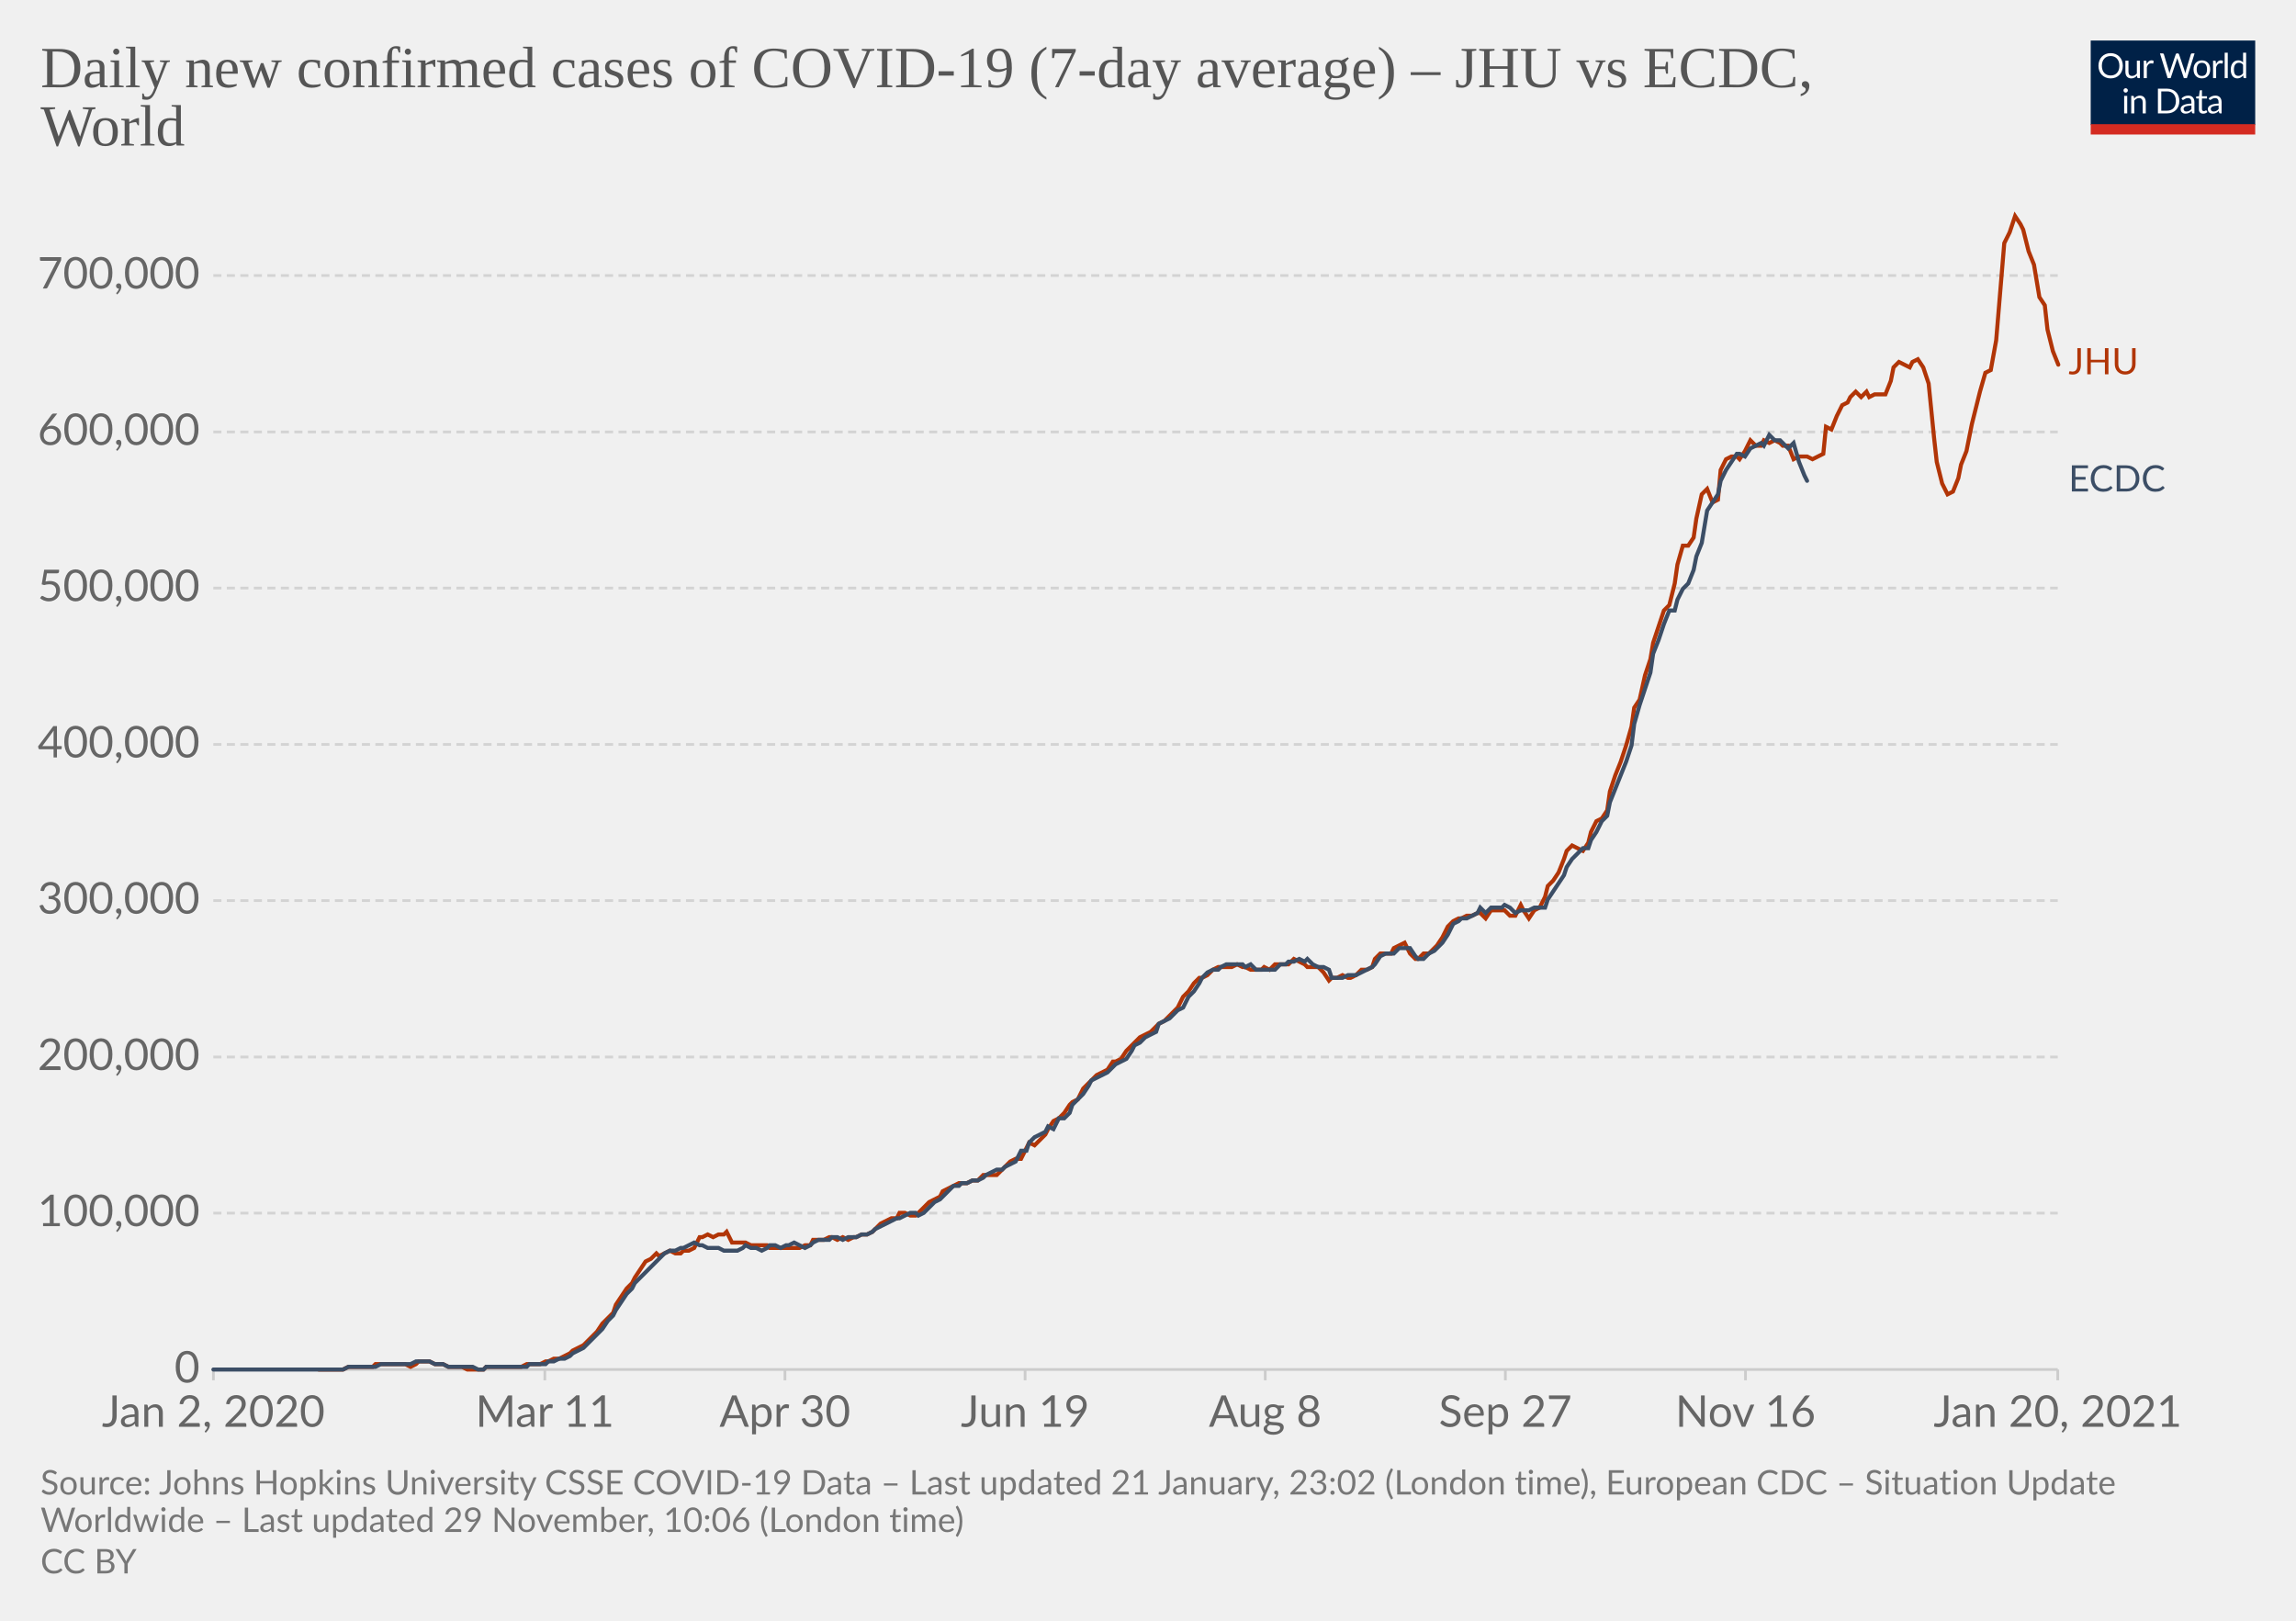
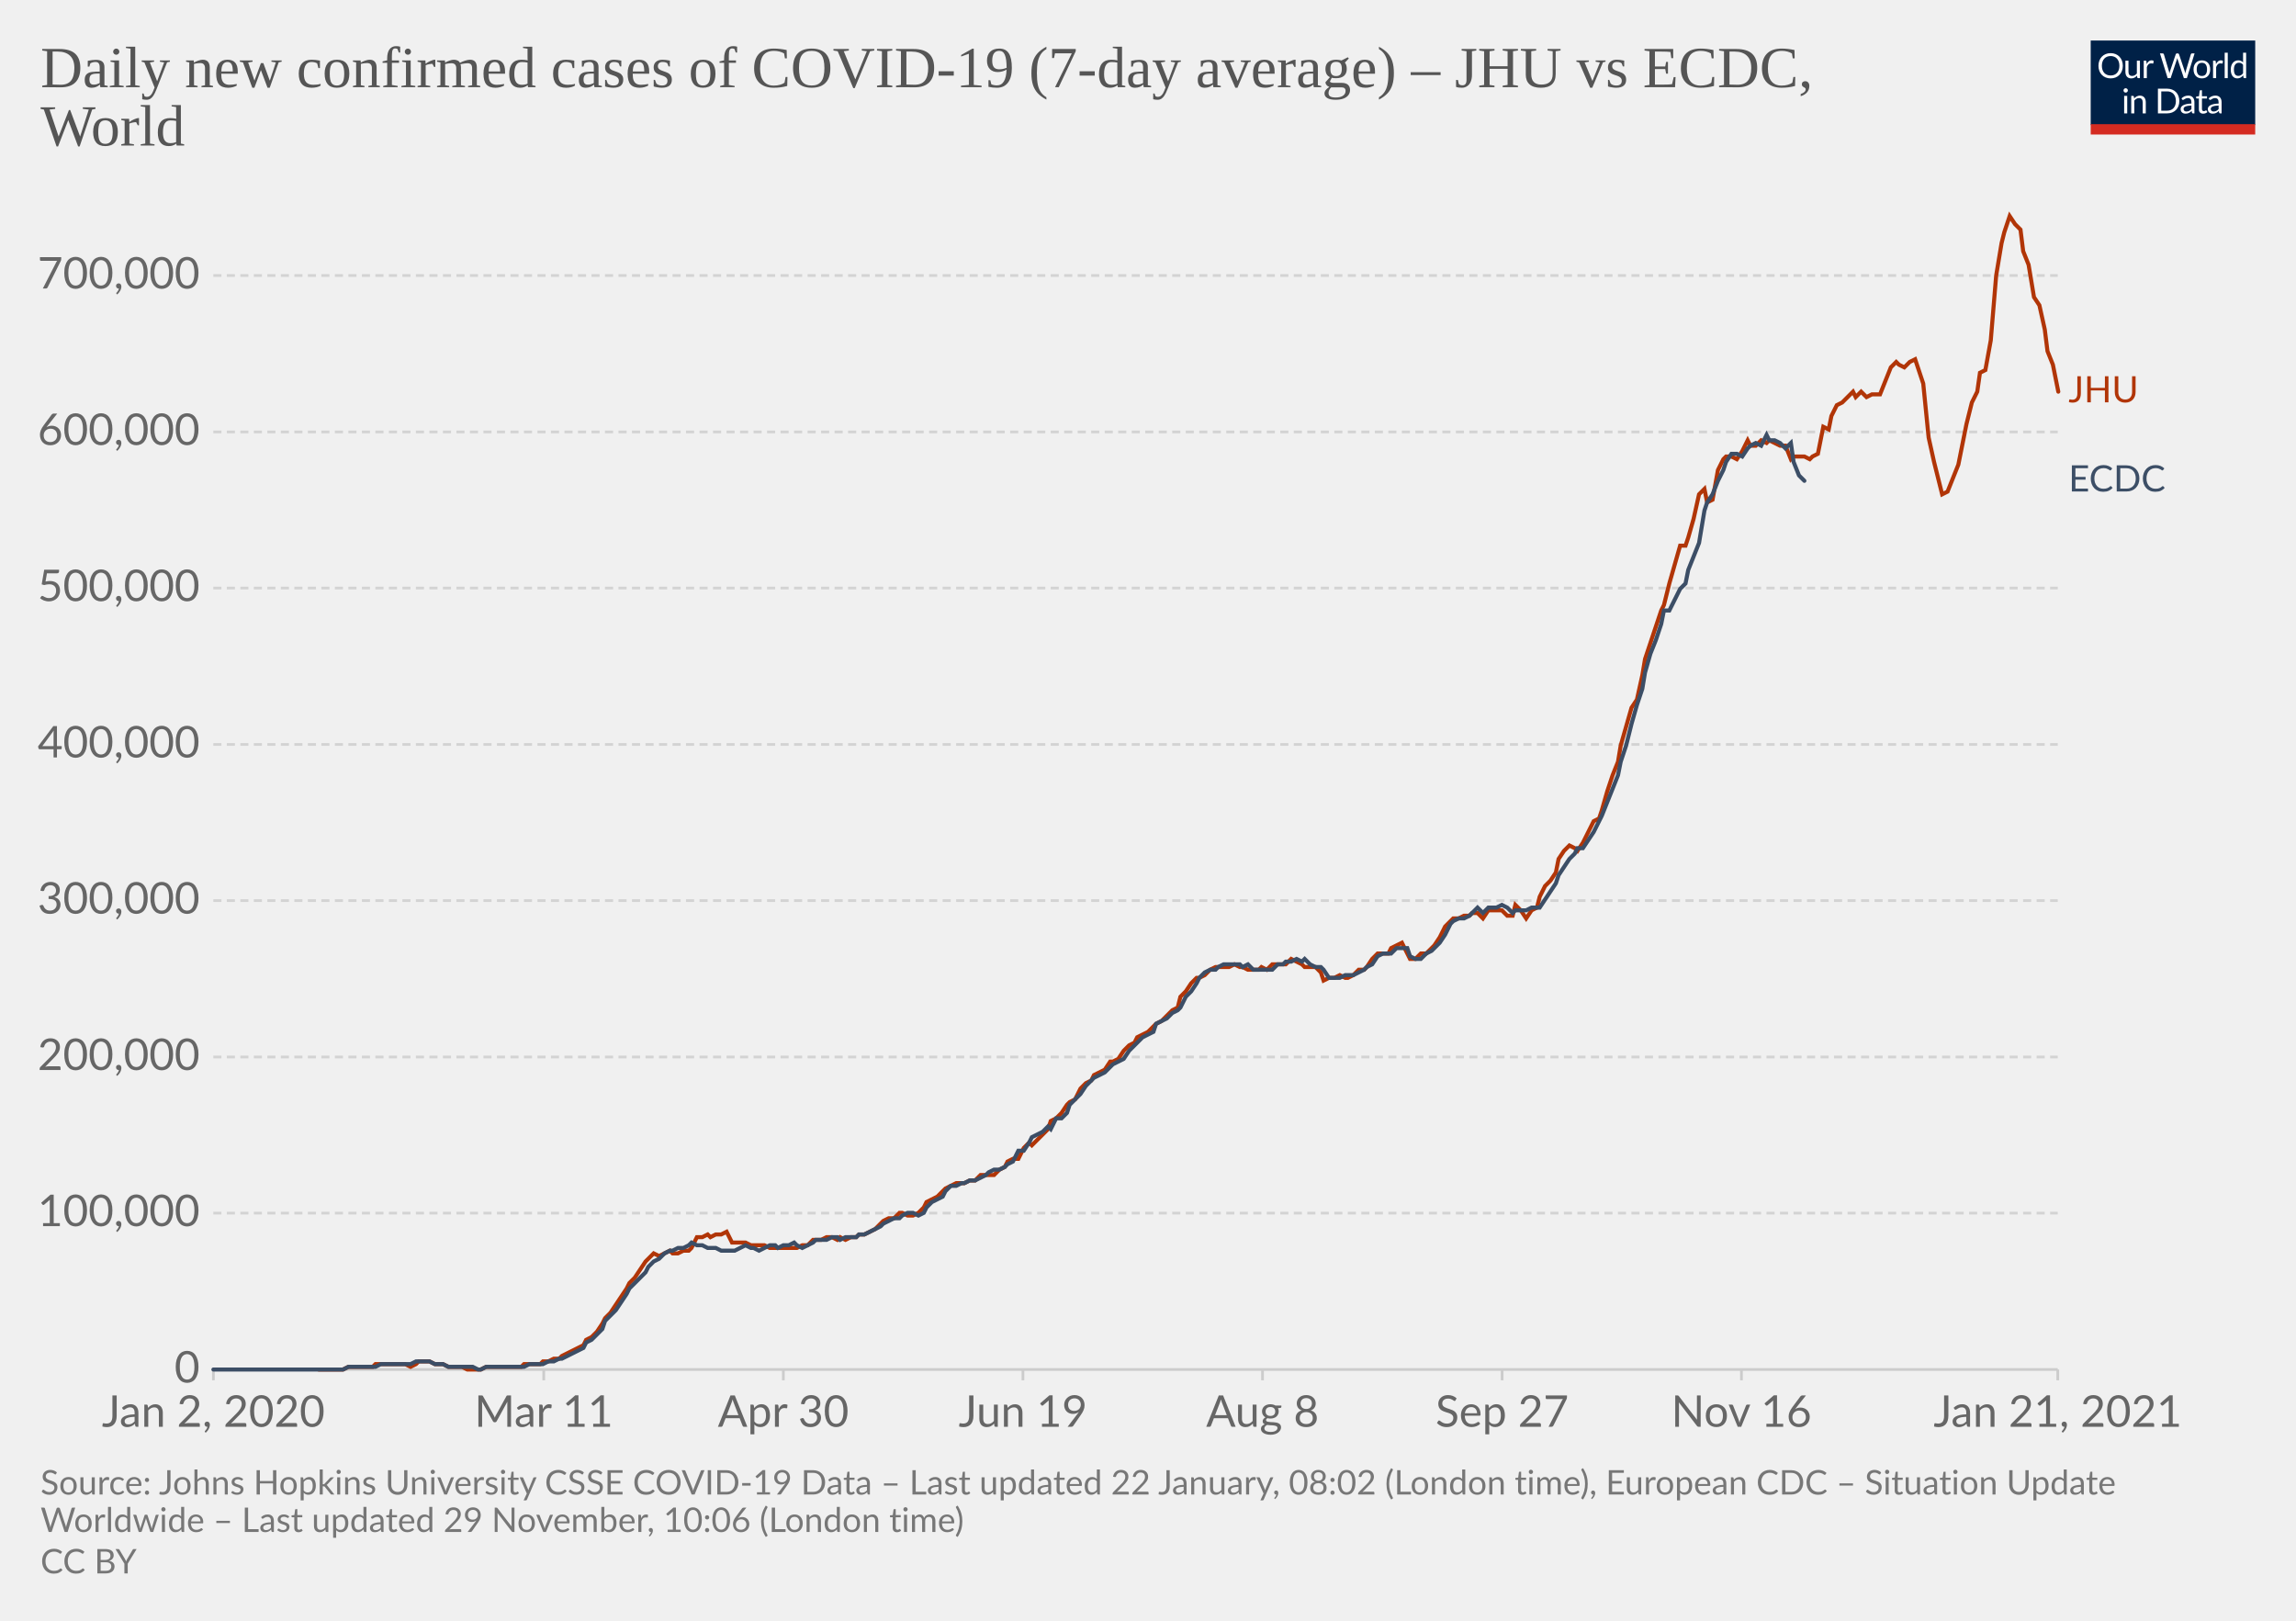
<svg xmlns="http://www.w3.org/2000/svg" version="1.1" style="background-color:#fff;-webkit-font-smoothing:antialiased" width="850" height="600" viewBox="0 0 850 600" font-family="Lato,'Helvetica Neue',Helvetica,Arial,sans-serif" font-size="18" text-rendering="optimizeLegibility">
  <g class="HeaderView">
    <g transform="matrix(.29 0 0 .29 774 15)">
      <svg width="210" height="120" viewBox="0 0 210 120" fill="none">
        <g clip-path="url(#clip0)">
          <path d="M0 0h210v107.89H0V0z" fill="#002147" />
          <path d="M40.98 32.25c0 2.36-.38 4.53-1.12 6.51a14.26 14.26 0 01-8.1 8.4c-1.9.78-4.02 1.17-6.34 1.17a16.6 16.6 0 01-6.33-1.17 14.31 14.31 0 01-8.08-8.4 18.29 18.29 0 01-1.12-6.51c0-2.36.38-4.53 1.12-6.5.75-1.97 1.8-3.67 3.17-5.1a14.32 14.32 0 014.9-3.34c1.92-.8 4.03-1.19 6.34-1.19 2.32 0 4.43.4 6.34 1.19 1.92.8 3.56 1.9 4.93 3.34a14.87 14.87 0 013.17 5.1 18.1 18.1 0 011.12 6.5zm-4.38 0c0-1.94-.26-3.68-.8-5.22a10.91 10.91 0 00-2.24-3.89 9.68 9.68 0 00-3.52-2.46 11.95 11.95 0 00-4.62-.86c-1.68 0-3.21.28-4.6.86a9.88 9.88 0 00-3.54 2.46 10.91 10.91 0 00-2.24 3.9c-.53 1.53-.8 3.27-.8 5.2 0 1.94.27 3.68.8 5.22a11.17 11.17 0 002.24 3.9 10.01 10.01 0 003.55 2.44c1.38.56 2.9.83 4.6.83s3.24-.27 4.61-.83a9.8 9.8 0 003.52-2.44 11.17 11.17 0 002.25-3.9c.53-1.54.8-3.28.8-5.21zm26.22-6.54V48H60.5c-.56 0-.9-.27-1.05-.81l-.31-2.4a12.45 12.45 0 01-3.26 2.6c-1.2.64-2.58.96-4.13.96-1.22 0-2.3-.2-3.24-.6a6.52 6.52 0 01-2.33-1.7 7.37 7.37 0 01-1.43-2.67c-.3-1.04-.46-2.2-.46-3.45V25.7h3.91v14.22c0 1.68.38 2.99 1.15 3.91.77.93 1.96 1.39 3.54 1.39 1.16 0 2.24-.27 3.23-.82a10.42 10.42 0 002.8-2.28V25.7h3.91zm8.61 4.47a9.94 9.94 0 012.6-3.56 5.64 5.64 0 013.76-1.3c.47 0 .92.05 1.34.15.44.1.83.27 1.17.49l-.3 2.92c-.09.37-.3.55-.66.55-.2 0-.5-.04-.9-.13a6.21 6.21 0 00-3.24.18 4.23 4.23 0 00-1.47.92c-.42.4-.81.9-1.17 1.5-.33.58-.64 1.26-.92 2.02V48H67.7V25.71h2.25c.42 0 .72.08.88.25.16.16.27.44.33.83l.26 3.39zm61.16-13.7L122.75 48h-3.82l-7.99-24.05a21.95 21.95 0 01-.42-1.58 38.36 38.36 0 01-.44 1.58L102.05 48h-3.83L88.4 16.47h3.54c.38 0 .7.1.95.29.26.2.43.43.5.73l6.52 21.9.28 1.28.29 1.46.3-1.46.38-1.27 7.41-21.91c.1-.25.26-.48.51-.69.27-.22.58-.33.95-.33h1.23c.38 0 .69.1.92.29a1.77 1.77 0 01.53.73l7.4 21.9a28.4 28.4 0 01.68 2.62 29.52 29.52 0 01.52-2.61l6.54-21.91a1.31 1.31 0 01.48-.7c.27-.21.58-.32.95-.32h3.32zm9.35 8.88c1.63 0 3.1.27 4.4.82a9.43 9.43 0 015.46 5.94c.5 1.4.74 2.98.74 4.73 0 1.76-.25 3.34-.74 4.75a9.43 9.43 0 01-5.46 5.92c-1.3.52-2.77.79-4.4.79-1.64 0-3.12-.27-4.44-.8a9.42 9.42 0 01-3.35-2.3c-.92-1-1.63-2.2-2.13-3.61-.49-1.41-.73-3-.73-4.75s.24-3.33.73-4.73c.5-1.43 1.2-2.64 2.13-3.63a9.4 9.4 0 013.35-2.31c1.32-.55 2.8-.82 4.44-.82zm0 19.89c2.2 0 3.84-.73 4.93-2.2 1.08-1.48 1.63-3.54 1.63-6.18 0-2.66-.55-4.72-1.63-6.2-1.09-1.49-2.73-2.23-4.93-2.23-1.12 0-2.09.2-2.93.57a5.71 5.71 0 00-2.06 1.65 7.5 7.5 0 00-1.24 2.67c-.26 1.04-.4 2.22-.4 3.54 0 2.64.55 4.7 1.64 6.18 1.1 1.47 2.76 2.2 4.99 2.2zm17.97-15.07a9.94 9.94 0 012.6-3.56 5.64 5.64 0 013.76-1.3c.47 0 .91.05 1.34.15.44.1.83.27 1.16.49l-.28 2.92c-.09.37-.31.55-.66.55-.2 0-.5-.04-.9-.13a6.2 6.2 0 00-3.24.18 4.23 4.23 0 00-1.47.92c-.43.4-.82.9-1.17 1.5a13.1 13.1 0 00-.92 2.02V48h-3.94V25.71h2.24c.43 0 .72.08.88.25.17.16.28.44.33.83l.27 3.39zm15.04-14.59V48h-3.92V15.6h3.92zm19.55 15.43a6.22 6.22 0 00-2.38-2.05 6.7 6.7 0 00-2.86-.6c-2.07 0-3.66.75-4.77 2.23-1.12 1.48-1.68 3.6-1.68 6.33 0 1.46.13 2.7.38 3.74a7.29 7.29 0 001.1 2.56 4.35 4.35 0 001.78 1.45c.7.3 1.5.46 2.4.46 1.29 0 2.41-.3 3.36-.88a9.6 9.6 0 002.67-2.49V31.02zm3.91-15.43V48h-2.33c-.56 0-.9-.27-1.06-.81l-.35-2.71a12.13 12.13 0 01-3.25 2.77 8.28 8.28 0 01-4.23 1.06 7.31 7.31 0 01-6.14-2.9c-.73-.96-1.3-2.15-1.69-3.57a18.35 18.35 0 01.07-9.48 11.29 11.29 0 011.89-3.7 8.7 8.7 0 017.06-3.34 7.96 7.96 0 016.12 2.62V15.59h3.91zM46.61 70.71V93H42.7V70.71h3.91zm.84-7c0 .39-.08.75-.24 1.09a2.81 2.81 0 01-1.52 1.47 2.67 2.67 0 01-2.16 0 2.9 2.9 0 01-1.45-1.47 2.67 2.67 0 010-2.16c.15-.35.35-.65.6-.9.25-.27.53-.47.85-.62a2.67 2.67 0 012.16 0c.35.15.65.35.9.62.27.25.47.55.62.9.16.34.24.7.24 1.08zm7.97 10.24c.49-.54 1-1.04 1.54-1.48a9.85 9.85 0 013.66-1.84 8.96 8.96 0 015.43.35c.94.4 1.72.97 2.33 1.71a7.36 7.36 0 011.43 2.67c.32 1.04.49 2.19.49 3.45V93h-3.94V78.81c0-1.69-.4-3-1.17-3.92-.76-.93-1.93-1.4-3.5-1.4a6.6 6.6 0 00-3.25.83c-1 .56-1.92 1.31-2.77 2.27V93h-3.94V70.71h2.35c.56 0 .9.28 1.04.82l.3 2.42zm57.7 3.3c0 2.36-.37 4.5-1.11 6.44a14.3 14.3 0 01-3.17 4.98 14.1 14.1 0 01-4.93 3.2c-1.9.76-4.02 1.13-6.33 1.13H85.8V61.47h11.77c2.31 0 4.42.39 6.33 1.15a13.8 13.8 0 018.1 8.18 17.75 17.75 0 011.12 6.45zm-4.37 0c0-1.94-.26-3.67-.8-5.2a10.94 10.94 0 00-2.23-3.87 9.57 9.57 0 00-3.53-2.42 12.23 12.23 0 00-4.61-.83h-7.5v24.62h7.5c1.7 0 3.24-.28 4.61-.84a9.7 9.7 0 003.53-2.4 10.94 10.94 0 002.24-3.87c.53-1.53.8-3.26.8-5.2zm19.8 5.72c-1.8.06-3.34.2-4.62.44-1.26.22-2.3.51-3.1.88-.8.36-1.37.8-1.74 1.3-.35.5-.53 1.05-.53 1.67 0 .58.1 1.1.3 1.52a3 3 0 00.76 1.05c.34.27.73.46 1.17.6a6.13 6.13 0 001.45.17 7.28 7.28 0 003.5-.81 11.95 11.95 0 002.82-2.2v-4.62zm-12.65-9.11a12.73 12.73 0 013.98-2.66c1.43-.59 3-.88 4.73-.88 1.25 0 2.36.2 3.33.61a6.81 6.81 0 013.94 4.38c.33 1.04.5 2.19.5 3.43V93h-1.74a1.8 1.8 0 01-.88-.18c-.2-.13-.36-.38-.48-.74l-.44-2.12-1.72 1.46a9.48 9.48 0 01-3.74 1.7c-.69.15-1.46.23-2.3.23-.87 0-1.69-.12-2.45-.35a5.34 5.34 0 01-3.34-2.93 6.64 6.64 0 01-.49-2.64c0-.88.25-1.72.73-2.53a6.33 6.33 0 012.35-2.17c1.09-.63 2.5-1.15 4.25-1.54 1.75-.41 3.89-.65 6.42-.7v-1.75c0-1.73-.37-3.03-1.12-3.91-.75-.9-1.84-1.34-3.28-1.34-.97 0-1.78.12-2.44.37-.64.23-1.2.5-1.7.81l-1.23.82c-.33.23-.67.35-1 .35-.27 0-.5-.07-.69-.2a2.1 2.1 0 01-.48-.53l-.7-1.25zm27.67 19.5c-1.76 0-3.12-.5-4.07-1.48-.94-.98-1.41-2.4-1.41-4.25V74h-2.68a.9.9 0 01-.6-.2c-.16-.14-.24-.36-.24-.66v-1.56l3.65-.46.9-6.89a.9.9 0 01.29-.52.88.88 0 01.62-.22H142v7.67h6.44V74H142v13.38c0 .94.22 1.63.68 2.09.45.45 1.04.68 1.76.68a3.21 3.21 0 001.85-.53l.55-.35c.16-.12.3-.18.41-.18.2 0 .4.13.55.38l1.15 1.87a7.45 7.45 0 01-2.44 1.5 8.53 8.53 0 01-2.95.52zm19.68-10.4c-1.8.07-3.34.21-4.62.45-1.26.22-2.3.51-3.1.88-.8.36-1.37.8-1.74 1.3-.35.5-.53 1.05-.53 1.67 0 .58.1 1.1.3 1.52a2.9 2.9 0 00.76 1.05c.34.27.73.46 1.17.6a6.13 6.13 0 001.45.17 7.3 7.3 0 003.5-.81 12.04 12.04 0 002.82-2.2v-4.62zm-12.65-9.1a12.72 12.72 0 013.99-2.66c1.42-.59 3-.88 4.72-.88 1.25 0 2.36.2 3.33.61a6.81 6.81 0 013.94 4.38c.33 1.04.5 2.19.5 3.43V93h-1.74a1.8 1.8 0 01-.88-.18c-.2-.13-.36-.38-.48-.74l-.44-2.12-1.72 1.46a9.48 9.48 0 01-3.74 1.7c-.69.15-1.46.23-2.3.23-.87 0-1.69-.12-2.45-.35a5.33 5.33 0 01-3.34-2.93 6.62 6.62 0 01-.49-2.64c0-.88.25-1.72.73-2.53a6.33 6.33 0 012.35-2.17c1.09-.63 2.5-1.15 4.25-1.54a31.2 31.2 0 016.42-.7v-1.75c0-1.73-.37-3.03-1.12-3.91-.75-.9-1.84-1.34-3.28-1.34-.97 0-1.78.12-2.44.37-.64.23-1.2.5-1.7.81l-1.22.82c-.34.23-.68.35-1.02.35-.26 0-.49-.07-.68-.2a1.88 1.88 0 01-.48-.53l-.7-1.25zM40.98 32.25c0 2.36-.38 4.53-1.12 6.51a14.26 14.26 0 01-8.1 8.4c-1.9.78-4.02 1.17-6.34 1.17a16.6 16.6 0 01-6.33-1.17 14.31 14.31 0 01-8.08-8.4 18.29 18.29 0 01-1.12-6.51c0-2.36.38-4.53 1.12-6.5.75-1.97 1.8-3.67 3.17-5.1a14.32 14.32 0 014.9-3.34c1.92-.8 4.03-1.19 6.34-1.19 2.32 0 4.43.4 6.34 1.19 1.92.8 3.56 1.9 4.93 3.34a14.87 14.87 0 013.17 5.1 18.1 18.1 0 011.12 6.5zm-4.38 0c0-1.94-.26-3.68-.8-5.22a10.91 10.91 0 00-2.24-3.89 9.68 9.68 0 00-3.52-2.46 11.95 11.95 0 00-4.62-.86c-1.68 0-3.21.28-4.6.86a9.88 9.88 0 00-3.54 2.46 10.91 10.91 0 00-2.24 3.9c-.53 1.53-.8 3.27-.8 5.2 0 1.94.27 3.68.8 5.22a11.17 11.17 0 002.24 3.9 10.01 10.01 0 003.55 2.44c1.38.56 2.9.83 4.6.83s3.24-.27 4.61-.83a9.8 9.8 0 003.52-2.44 11.17 11.17 0 002.25-3.9c.53-1.54.8-3.28.8-5.21zm26.22-6.54V48H60.5c-.56 0-.9-.27-1.05-.81l-.31-2.4a12.45 12.45 0 01-3.26 2.6c-1.2.64-2.58.96-4.13.96-1.22 0-2.3-.2-3.24-.6a6.52 6.52 0 01-2.33-1.7 7.37 7.37 0 01-1.43-2.67c-.3-1.04-.46-2.2-.46-3.45V25.7h3.91v14.22c0 1.68.38 2.99 1.15 3.91.77.93 1.96 1.39 3.54 1.39 1.16 0 2.24-.27 3.23-.82a10.42 10.42 0 002.8-2.28V25.7h3.91zm8.61 4.47a9.94 9.94 0 012.6-3.56 5.64 5.64 0 013.76-1.3c.47 0 .92.05 1.34.15.44.1.83.27 1.17.49l-.3 2.92c-.09.37-.3.55-.66.55-.2 0-.5-.04-.9-.13a6.21 6.21 0 00-3.24.18 4.23 4.23 0 00-1.47.92c-.42.4-.81.9-1.17 1.5-.33.58-.64 1.26-.92 2.02V48H67.7V25.71h2.25c.42 0 .72.08.88.25.16.16.27.44.33.83l.26 3.39zm61.16-13.7L122.75 48h-3.82l-7.99-24.05a21.95 21.95 0 01-.42-1.58 38.36 38.36 0 01-.44 1.58L102.05 48h-3.83L88.4 16.47h3.54c.38 0 .7.1.95.29.26.2.43.43.5.73l6.52 21.9.28 1.28.29 1.46.3-1.46.38-1.27 7.41-21.91c.1-.25.26-.48.51-.69.27-.22.58-.33.95-.33h1.23c.38 0 .69.1.92.29a1.77 1.77 0 01.53.73l7.4 21.9a28.4 28.4 0 01.68 2.62 29.52 29.52 0 01.52-2.61l6.54-21.91a1.31 1.31 0 01.48-.7c.27-.21.58-.32.95-.32h3.32zm9.35 8.88c1.63 0 3.1.27 4.4.82a9.43 9.43 0 015.46 5.94c.5 1.4.74 2.98.74 4.73 0 1.76-.25 3.34-.74 4.75a9.43 9.43 0 01-5.46 5.92c-1.3.52-2.77.79-4.4.79-1.64 0-3.12-.27-4.44-.8a9.42 9.42 0 01-3.35-2.3c-.92-1-1.63-2.2-2.13-3.61-.49-1.41-.73-3-.73-4.75s.24-3.33.73-4.73c.5-1.43 1.2-2.64 2.13-3.63a9.4 9.4 0 013.35-2.31c1.32-.55 2.8-.82 4.44-.82zm0 19.89c2.2 0 3.84-.73 4.93-2.2 1.08-1.48 1.63-3.54 1.63-6.18 0-2.66-.55-4.72-1.63-6.2-1.09-1.49-2.73-2.23-4.93-2.23-1.12 0-2.09.2-2.93.57a5.71 5.71 0 00-2.06 1.65 7.5 7.5 0 00-1.24 2.67c-.26 1.04-.4 2.22-.4 3.54 0 2.64.55 4.7 1.64 6.18 1.1 1.47 2.76 2.2 4.99 2.2zm17.97-15.07a9.94 9.94 0 012.6-3.56 5.64 5.64 0 013.76-1.3c.47 0 .91.05 1.34.15.44.1.83.27 1.16.49l-.28 2.92c-.09.37-.31.55-.66.55-.2 0-.5-.04-.9-.13a6.2 6.2 0 00-3.24.18 4.23 4.23 0 00-1.47.92c-.43.4-.82.9-1.17 1.5a13.1 13.1 0 00-.92 2.02V48h-3.94V25.71h2.24c.43 0 .72.08.88.25.17.16.28.44.33.83l.27 3.39zm15.04-14.59V48h-3.92V15.6h3.92zm19.55 15.43a6.22 6.22 0 00-2.38-2.05 6.7 6.7 0 00-2.86-.6c-2.07 0-3.66.75-4.77 2.23-1.12 1.48-1.68 3.6-1.68 6.33 0 1.46.13 2.7.38 3.74a7.29 7.29 0 001.1 2.56 4.35 4.35 0 001.78 1.45c.7.3 1.5.46 2.4.46 1.29 0 2.41-.3 3.36-.88a9.6 9.6 0 002.67-2.49V31.02zm3.91-15.43V48h-2.33c-.56 0-.9-.27-1.06-.81l-.35-2.71a12.13 12.13 0 01-3.25 2.77 8.28 8.28 0 01-4.23 1.06 7.31 7.31 0 01-6.14-2.9c-.73-.96-1.3-2.15-1.69-3.57a18.35 18.35 0 01.07-9.48 11.29 11.29 0 011.89-3.7 8.7 8.7 0 017.06-3.34 7.96 7.96 0 016.12 2.62V15.59h3.91zM46.61 70.71V93H42.7V70.71h3.91zm.84-7c0 .39-.08.75-.24 1.09a2.81 2.81 0 01-1.52 1.47 2.67 2.67 0 01-2.16 0 2.9 2.9 0 01-1.45-1.47 2.67 2.67 0 010-2.16c.15-.35.35-.65.6-.9.25-.27.53-.47.85-.62a2.67 2.67 0 012.16 0c.35.15.65.35.9.62.27.25.47.55.62.9.16.34.24.7.24 1.08zm7.97 10.24c.49-.54 1-1.04 1.54-1.48a9.85 9.85 0 013.66-1.84 8.96 8.96 0 015.43.35c.94.4 1.72.97 2.33 1.71a7.36 7.36 0 011.43 2.67c.32 1.04.49 2.19.49 3.45V93h-3.94V78.81c0-1.69-.4-3-1.17-3.92-.76-.93-1.93-1.4-3.5-1.4a6.6 6.6 0 00-3.25.83c-1 .56-1.92 1.31-2.77 2.27V93h-3.94V70.71h2.35c.56 0 .9.28 1.04.82l.3 2.42zm57.7 3.3c0 2.36-.37 4.5-1.11 6.44a14.3 14.3 0 01-3.17 4.98 14.1 14.1 0 01-4.93 3.2c-1.9.76-4.02 1.13-6.33 1.13H85.8V61.47h11.77c2.31 0 4.42.39 6.33 1.15a13.8 13.8 0 018.1 8.18 17.75 17.75 0 011.12 6.45zm-4.37 0c0-1.94-.26-3.67-.8-5.2a10.94 10.94 0 00-2.23-3.87 9.57 9.57 0 00-3.53-2.42 12.23 12.23 0 00-4.61-.83h-7.5v24.62h7.5c1.7 0 3.24-.28 4.61-.84a9.7 9.7 0 003.53-2.4 10.94 10.94 0 002.24-3.87c.53-1.53.8-3.26.8-5.2zm19.8 5.72c-1.8.06-3.34.2-4.62.44-1.26.22-2.3.51-3.1.88-.8.36-1.37.8-1.74 1.3-.35.5-.53 1.05-.53 1.67 0 .58.1 1.1.3 1.52a3 3 0 00.76 1.05c.34.27.73.46 1.17.6a6.13 6.13 0 001.45.17 7.28 7.28 0 003.5-.81 11.95 11.95 0 002.82-2.2v-4.62zm-12.65-9.11a12.73 12.73 0 013.98-2.66c1.43-.59 3-.88 4.73-.88 1.25 0 2.36.2 3.33.61a6.81 6.81 0 013.94 4.38c.33 1.04.5 2.19.5 3.43V93h-1.74a1.8 1.8 0 01-.88-.18c-.2-.13-.36-.38-.48-.74l-.44-2.12-1.72 1.46a9.48 9.48 0 01-3.74 1.7c-.69.15-1.46.23-2.3.23-.87 0-1.69-.12-2.45-.35a5.34 5.34 0 01-3.34-2.93 6.64 6.64 0 01-.49-2.64c0-.88.25-1.72.73-2.53a6.33 6.33 0 012.35-2.17c1.09-.63 2.5-1.15 4.25-1.54 1.75-.41 3.89-.65 6.42-.7v-1.75c0-1.73-.37-3.03-1.12-3.91-.75-.9-1.84-1.34-3.28-1.34-.97 0-1.78.12-2.44.37-.64.23-1.2.5-1.7.81l-1.23.82c-.33.23-.67.35-1 .35-.27 0-.5-.07-.69-.2a2.1 2.1 0 01-.48-.53l-.7-1.25zm27.67 19.5c-1.76 0-3.12-.5-4.07-1.48-.94-.98-1.41-2.4-1.41-4.25V74h-2.68a.9.9 0 01-.6-.2c-.16-.14-.24-.36-.24-.66v-1.56l3.65-.46.9-6.89a.9.9 0 01.29-.52.88.88 0 01.62-.22H142v7.67h6.44V74H142v13.38c0 .94.22 1.63.68 2.09.45.45 1.04.68 1.76.68a3.21 3.21 0 001.85-.53l.55-.35c.16-.12.3-.18.41-.18.2 0 .4.13.55.38l1.15 1.87a7.45 7.45 0 01-2.44 1.5 8.53 8.53 0 01-2.95.52zm19.68-10.4c-1.8.07-3.34.21-4.62.45-1.26.22-2.3.51-3.1.88-.8.36-1.37.8-1.74 1.3-.35.5-.53 1.05-.53 1.67 0 .58.1 1.1.3 1.52a2.9 2.9 0 00.76 1.05c.34.27.73.46 1.17.6a6.13 6.13 0 001.45.17 7.3 7.3 0 003.5-.81 12.04 12.04 0 002.82-2.2v-4.62zm-12.65-9.1a12.72 12.72 0 013.99-2.66c1.42-.59 3-.88 4.72-.88 1.25 0 2.36.2 3.33.61a6.81 6.81 0 013.94 4.38c.33 1.04.5 2.19.5 3.43V93h-1.74a1.8 1.8 0 01-.88-.18c-.2-.13-.36-.38-.48-.74l-.44-2.12-1.72 1.46a9.48 9.48 0 01-3.74 1.7c-.69.15-1.46.23-2.3.23-.87 0-1.69-.12-2.45-.35a5.33 5.33 0 01-3.34-2.93 6.62 6.62 0 01-.49-2.64c0-.88.25-1.72.73-2.53a6.33 6.33 0 012.35-2.17c1.09-.63 2.5-1.15 4.25-1.54a31.2 31.2 0 016.42-.7v-1.75c0-1.73-.37-3.03-1.12-3.91-.75-.9-1.84-1.34-3.28-1.34-.97 0-1.78.12-2.44.37-.64.23-1.2.5-1.7.81l-1.22.82c-.34.23-.68.35-1.02.35-.26 0-.49-.07-.68-.2a1.88 1.88 0 01-.48-.53l-.7-1.25zM40.98 32.25c0 2.36-.38 4.53-1.12 6.51a14.26 14.26 0 01-8.1 8.4c-1.9.78-4.02 1.17-6.34 1.17a16.6 16.6 0 01-6.33-1.17 14.31 14.31 0 01-8.08-8.4 18.29 18.29 0 01-1.12-6.51c0-2.36.38-4.53 1.12-6.5.75-1.97 1.8-3.67 3.17-5.1a14.32 14.32 0 014.9-3.34c1.92-.8 4.03-1.19 6.34-1.19 2.32 0 4.43.4 6.34 1.19 1.92.8 3.56 1.9 4.93 3.34a14.87 14.87 0 013.17 5.1 18.1 18.1 0 011.12 6.5zm-4.38 0c0-1.94-.26-3.68-.8-5.22a10.91 10.91 0 00-2.24-3.89 9.68 9.68 0 00-3.52-2.46 11.95 11.95 0 00-4.62-.86c-1.68 0-3.21.28-4.6.86a9.88 9.88 0 00-3.54 2.46 10.91 10.91 0 00-2.24 3.9c-.53 1.53-.8 3.27-.8 5.2 0 1.94.27 3.68.8 5.22a11.17 11.17 0 002.24 3.9 10.01 10.01 0 003.55 2.44c1.38.56 2.9.83 4.6.83s3.24-.27 4.61-.83a9.8 9.8 0 003.52-2.44 11.17 11.17 0 002.25-3.9c.53-1.54.8-3.28.8-5.21zm26.22-6.54V48H60.5c-.56 0-.9-.27-1.05-.81l-.31-2.4a12.45 12.45 0 01-3.26 2.6c-1.2.64-2.58.96-4.13.96-1.22 0-2.3-.2-3.24-.6a6.52 6.52 0 01-2.33-1.7 7.37 7.37 0 01-1.43-2.67c-.3-1.04-.46-2.2-.46-3.45V25.7h3.91v14.22c0 1.68.38 2.99 1.15 3.91.77.93 1.96 1.39 3.54 1.39 1.16 0 2.24-.27 3.23-.82a10.42 10.42 0 002.8-2.28V25.7h3.91zm8.61 4.47a9.94 9.94 0 012.6-3.56 5.64 5.64 0 013.76-1.3c.47 0 .92.05 1.34.15.44.1.83.27 1.17.49l-.3 2.92c-.09.37-.3.55-.66.55-.2 0-.5-.04-.9-.13a6.21 6.21 0 00-3.24.18 4.23 4.23 0 00-1.47.92c-.42.4-.81.9-1.17 1.5-.33.58-.64 1.26-.92 2.02V48H67.7V25.71h2.25c.42 0 .72.08.88.25.16.16.27.44.33.83l.26 3.39zm61.16-13.7L122.75 48h-3.82l-7.99-24.05a21.95 21.95 0 01-.42-1.58 38.36 38.36 0 01-.44 1.58L102.05 48h-3.83L88.4 16.47h3.54c.38 0 .7.1.95.29.26.2.43.43.5.73l6.52 21.9.28 1.28.29 1.46.3-1.46.38-1.27 7.41-21.91c.1-.25.26-.48.51-.69.27-.22.58-.33.95-.33h1.23c.38 0 .69.1.92.29a1.77 1.77 0 01.53.73l7.4 21.9a28.4 28.4 0 01.68 2.62 29.52 29.52 0 01.52-2.61l6.54-21.91a1.31 1.31 0 01.48-.7c.27-.21.58-.32.95-.32h3.32zm9.35 8.88c1.63 0 3.1.27 4.4.82a9.43 9.43 0 015.46 5.94c.5 1.4.74 2.98.74 4.73 0 1.76-.25 3.34-.74 4.75a9.43 9.43 0 01-5.46 5.92c-1.3.52-2.77.79-4.4.79-1.64 0-3.12-.27-4.44-.8a9.42 9.42 0 01-3.35-2.3c-.92-1-1.63-2.2-2.13-3.61-.49-1.41-.73-3-.73-4.75s.24-3.33.73-4.73c.5-1.43 1.2-2.64 2.13-3.63a9.4 9.4 0 013.35-2.31c1.32-.55 2.8-.82 4.44-.82zm0 19.89c2.2 0 3.84-.73 4.93-2.2 1.08-1.48 1.63-3.54 1.63-6.18 0-2.66-.55-4.72-1.63-6.2-1.09-1.49-2.73-2.23-4.93-2.23-1.12 0-2.09.2-2.93.57a5.71 5.71 0 00-2.06 1.65 7.5 7.5 0 00-1.24 2.67c-.26 1.04-.4 2.22-.4 3.54 0 2.64.55 4.7 1.64 6.18 1.1 1.47 2.76 2.2 4.99 2.2zm17.97-15.07a9.94 9.94 0 012.6-3.56 5.64 5.64 0 013.76-1.3c.47 0 .91.05 1.34.15.44.1.83.27 1.16.49l-.28 2.92c-.09.37-.31.55-.66.55-.2 0-.5-.04-.9-.13a6.2 6.2 0 00-3.24.18 4.23 4.23 0 00-1.47.92c-.43.4-.82.9-1.17 1.5a13.1 13.1 0 00-.92 2.02V48h-3.94V25.71h2.24c.43 0 .72.08.88.25.17.16.28.44.33.83l.27 3.39zm15.04-14.59V48h-3.92V15.6h3.92zm19.55 15.43a6.22 6.22 0 00-2.38-2.05 6.7 6.7 0 00-2.86-.6c-2.07 0-3.66.75-4.77 2.23-1.12 1.48-1.68 3.6-1.68 6.33 0 1.46.13 2.7.38 3.74a7.29 7.29 0 001.1 2.56 4.35 4.35 0 001.78 1.45c.7.3 1.5.46 2.4.46 1.29 0 2.41-.3 3.36-.88a9.6 9.6 0 002.67-2.49V31.02zm3.91-15.43V48h-2.33c-.56 0-.9-.27-1.06-.81l-.35-2.71a12.13 12.13 0 01-3.25 2.77 8.28 8.28 0 01-4.23 1.06 7.31 7.31 0 01-6.14-2.9c-.73-.96-1.3-2.15-1.69-3.57a18.35 18.35 0 01.07-9.48 11.29 11.29 0 011.89-3.7 8.7 8.7 0 017.06-3.34 7.96 7.96 0 016.12 2.62V15.59h3.91zM46.61 70.71V93H42.7V70.71h3.91zm.84-7c0 .39-.08.75-.24 1.09a2.81 2.81 0 01-1.52 1.47 2.67 2.67 0 01-2.16 0 2.9 2.9 0 01-1.45-1.47 2.67 2.67 0 010-2.16c.15-.35.35-.65.6-.9.25-.27.53-.47.85-.62a2.67 2.67 0 012.16 0c.35.15.65.35.9.62.27.25.47.55.62.9.16.34.24.7.24 1.08zm7.97 10.24c.49-.54 1-1.04 1.54-1.48a9.85 9.85 0 013.66-1.84 8.96 8.96 0 015.43.35c.94.4 1.72.97 2.33 1.71a7.36 7.36 0 011.43 2.67c.32 1.04.49 2.19.49 3.45V93h-3.94V78.81c0-1.69-.4-3-1.17-3.92-.76-.93-1.93-1.4-3.5-1.4a6.6 6.6 0 00-3.25.83c-1 .56-1.92 1.31-2.77 2.27V93h-3.94V70.71h2.35c.56 0 .9.28 1.04.82l.3 2.42zm57.7 3.3c0 2.36-.37 4.5-1.11 6.44a14.3 14.3 0 01-3.17 4.98 14.1 14.1 0 01-4.93 3.2c-1.9.76-4.02 1.13-6.33 1.13H85.8V61.47h11.77c2.31 0 4.42.39 6.33 1.15a13.8 13.8 0 018.1 8.18 17.75 17.75 0 011.12 6.45zm-4.37 0c0-1.94-.26-3.67-.8-5.2a10.94 10.94 0 00-2.23-3.87 9.57 9.57 0 00-3.53-2.42 12.23 12.23 0 00-4.61-.83h-7.5v24.62h7.5c1.7 0 3.24-.28 4.61-.84a9.7 9.7 0 003.53-2.4 10.94 10.94 0 002.24-3.87c.53-1.53.8-3.26.8-5.2zm19.8 5.72c-1.8.06-3.34.2-4.62.44-1.26.22-2.3.51-3.1.88-.8.36-1.37.8-1.74 1.3-.35.5-.53 1.05-.53 1.67 0 .58.1 1.1.3 1.52a3 3 0 00.76 1.05c.34.27.73.46 1.17.6a6.13 6.13 0 001.45.17 7.28 7.28 0 003.5-.81 11.95 11.95 0 002.82-2.2v-4.62zm-12.65-9.11a12.73 12.73 0 013.98-2.66c1.43-.59 3-.88 4.73-.88 1.25 0 2.36.2 3.33.61a6.81 6.81 0 013.94 4.38c.33 1.04.5 2.19.5 3.43V93h-1.74a1.8 1.8 0 01-.88-.18c-.2-.13-.36-.38-.48-.74l-.44-2.12-1.72 1.46a9.48 9.48 0 01-3.74 1.7c-.69.15-1.46.23-2.3.23-.87 0-1.69-.12-2.45-.35a5.34 5.34 0 01-3.34-2.93 6.64 6.64 0 01-.49-2.64c0-.88.25-1.72.73-2.53a6.33 6.33 0 012.35-2.17c1.09-.63 2.5-1.15 4.25-1.54 1.75-.41 3.89-.65 6.42-.7v-1.75c0-1.73-.37-3.03-1.12-3.91-.75-.9-1.84-1.34-3.28-1.34-.97 0-1.78.12-2.44.37-.64.23-1.2.5-1.7.81l-1.23.82c-.33.23-.67.35-1 .35-.27 0-.5-.07-.69-.2a2.1 2.1 0 01-.48-.53l-.7-1.25zm27.67 19.5c-1.76 0-3.12-.5-4.07-1.48-.94-.98-1.41-2.4-1.41-4.25V74h-2.68a.9.9 0 01-.6-.2c-.16-.14-.24-.36-.24-.66v-1.56l3.65-.46.9-6.89a.9.9 0 01.29-.52.88.88 0 01.62-.22H142v7.67h6.44V74H142v13.38c0 .94.22 1.63.68 2.09.45.45 1.04.68 1.76.68a3.21 3.21 0 001.85-.53l.55-.35c.16-.12.3-.18.41-.18.2 0 .4.13.55.38l1.15 1.87a7.45 7.45 0 01-2.44 1.5 8.53 8.53 0 01-2.95.52zm19.68-10.4c-1.8.07-3.34.21-4.62.45-1.26.22-2.3.51-3.1.88-.8.36-1.37.8-1.74 1.3-.35.5-.53 1.05-.53 1.67 0 .58.1 1.1.3 1.52a2.9 2.9 0 00.76 1.05c.34.27.73.46 1.17.6a6.13 6.13 0 001.45.17 7.3 7.3 0 003.5-.81 12.04 12.04 0 002.82-2.2v-4.62zm-12.65-9.1a12.72 12.72 0 013.99-2.66c1.42-.59 3-.88 4.72-.88 1.25 0 2.36.2 3.33.61a6.81 6.81 0 013.94 4.38c.33 1.04.5 2.19.5 3.43V93h-1.74a1.8 1.8 0 01-.88-.18c-.2-.13-.36-.38-.48-.74l-.44-2.12-1.72 1.46a9.48 9.48 0 01-3.74 1.7c-.69.15-1.46.23-2.3.23-.87 0-1.69-.12-2.45-.35a5.33 5.33 0 01-3.34-2.93 6.62 6.62 0 01-.49-2.64c0-.88.25-1.72.73-2.53a6.33 6.33 0 012.35-2.17c1.09-.63 2.5-1.15 4.25-1.54a31.2 31.2 0 016.42-.7v-1.75c0-1.73-.37-3.03-1.12-3.91-.75-.9-1.84-1.34-3.28-1.34-.97 0-1.78.12-2.44.37-.64.23-1.2.5-1.7.81l-1.22.82c-.34.23-.68.35-1.02.35-.26 0-.49-.07-.68-.2a1.88 1.88 0 01-.48-.53l-.7-1.25z" fill="#fff" />
          <path fill="#D42B21" d="M0 106.79h210V120H0z" />
        </g>
        <defs>
          <clipPath id="clip0">
            <path fill="#fff" d="M0 0h210v120H0z" />
          </clipPath>
        </defs>
      </svg>
    </g>
    <a href="https://ourworldindata.org/grapher/daily-covid-cases-jhu-ecdc?tab=chart&amp;stackMode=absolute&amp;region=World" target="_blank" rel="noopener" font-family="&quot;Playfair Display&quot;,Georgia,&quot;Times New Roman&quot;,serif">
      <text font-size="21.6" x="15" y="32.3" fill="#555">
        <tspan x="15" y="32.28">Daily new confirmed cases of COVID-19 (7-day average) – JHU vs ECDC,</tspan>
        <tspan x="15" y="53.88">World</tspan>
      </text>
    </a>
  </g>
  <g class="LineChart">
    <defs>
      <clipPath id="a">
        <path d="M68.97 0h830v896.4h-830z" />
      </clipPath>
    </defs>
    <g class="DualAxisView">
      <g class="HorizontalAxis">
-         <path stroke="#ccc" d="M79 507v4M201.7 507v4M290.6 507v4M379.5 507v4M468.4 507v4M557.3 507v4M646.2 507v4M761.8 507v4" />
+         <path stroke="#ccc" d="M79 507v4M201.3 507v4M290 507v4M378.7 507v4M467.4 507v4M556.1 507v4M644.7 507v4M761.8 507v4" />
        <text x="79" y="528.2" fill="#666" text-anchor="middle" font-size="16.2">Jan 2, 2020</text>
-         <text x="201.7" y="528.2" fill="#666" text-anchor="middle" font-size="16.2">Mar 11</text>
-         <text x="290.6" y="528.2" fill="#666" text-anchor="middle" font-size="16.2">Apr 30</text>
-         <text x="379.5" y="528.2" fill="#666" text-anchor="middle" font-size="16.2">Jun 19</text>
-         <text x="468.4" y="528.2" fill="#666" text-anchor="middle" font-size="16.2">Aug 8</text>
-         <text x="557.3" y="528.2" fill="#666" text-anchor="middle" font-size="16.2">Sep 27</text>
-         <text x="646.2" y="528.2" fill="#666" text-anchor="middle" font-size="16.2">Nov 16</text>
-         <text x="761.8" y="528.2" fill="#666" text-anchor="middle" font-size="16.2">Jan 20, 2021</text>
+         <text x="201.3" y="528.2" fill="#666" text-anchor="middle" font-size="16.2">Mar 11</text>
+         <text x="290" y="528.2" fill="#666" text-anchor="middle" font-size="16.2">Apr 30</text>
+         <text x="378.7" y="528.2" fill="#666" text-anchor="middle" font-size="16.2">Jun 19</text>
+         <text x="467.4" y="528.2" fill="#666" text-anchor="middle" font-size="16.2">Aug 8</text>
+         <text x="556.1" y="528.2" fill="#666" text-anchor="middle" font-size="16.2">Sep 27</text>
+         <text x="644.7" y="528.2" fill="#666" text-anchor="middle" font-size="16.2">Nov 16</text>
+         <text x="761.8" y="528.2" fill="#666" text-anchor="middle" font-size="16.2">Jan 21, 2021</text>
      </g>
      <g class="VerticalAxis" fill="#666" dominant-baseline="middle" text-anchor="end" font-size="16.2">
        <text x="73.97" y="507">0</text>
        <text x="73.97" y="449.1">100,000</text>
        <text x="73.97" y="391.3">200,000</text>
        <text x="73.97" y="333.4">300,000</text>
        <text x="73.97" y="275.6">400,000</text>
        <text x="73.97" y="217.7">500,000</text>
        <text x="73.97" y="159.9">600,000</text>
        <text x="73.97" y="102">700,000</text>
      </g>
      <g class="AxisGridLines horizontalLines">
        <path stroke="#ccc" d="M78.97 507h682.82" />
        <path stroke="#d3d3d3" stroke-dasharray="3,2" d="M78.97 449.1h682.82M78.97 391.3h682.82M78.97 333.4h682.82M78.97 275.6h682.82M78.97 217.7h682.82M78.97 159.9h682.82M78.97 102h682.82" />
      </g>
    </g>
    <g clip-path="url(#a)">
      <g class="LineLabels" cursor="default">
        <g class="legendMark">
-           <text font-size="13.5" x="765.8" y="138.6" fill="#B13507">
-             <tspan x="765.79" y="138.55">JHU</tspan>
+           <text font-size="13.5" x="765.8" y="149" fill="#B13507">
+             <tspan x="765.79" y="148.95">JHU</tspan>
          </text>
        </g>
        <g class="legendMark">
          <text font-size="13.5" x="765.8" y="182" fill="#3C4E66">
            <tspan x="765.79" y="181.95">ECDC</tspan>
          </text>
        </g>
      </g>
      <g class="Lines">
        <g class="key-World_0">
-           <path stroke="#B13507" stroke-linecap="round" d="M118 507h9l2-1h9l1-1h11l2 1 2-1 1-1h4l2 1h3l2 1h5l2 1h6l1-1h13l2-1h5l2-1h1l2-1h2l2-1 2-1 1-1 2-1 2-1 2-2 1-1 2-2 2-3 2-2 2-2 1-3 2-3 2-3 2-2 1-2 2-3 2-3 2-1 2-2 1 1 2-1 2-1 2 1h2l1-1h2l2-1 2-4h1l2-1 2 1 2-1h2l1-1 2 4h5l2 1h6l1 1h11l2-1h2l1-2h4l2-1h1l2 1 2-1 2 1 2-1h1l2-1h2l2-1 1-1 2-2 2-1 2-1h2l1-2h2l2 1h2l1-1 2-2 2-2 2-1 2-1 1-2 2-1 2-1 2-1h3l2-1h2l2-2h5l2-2 1-1 2-2 2-1h2l2-4 1-2 2 1 2-2 2-2 1-2 2-3 2-1 2-2 2-3 1-1 2-1 2-4 2-2 1-1 2-2 2-1 2-1 2-3h1l2-1 2-3 2-2 1-1 2-2 2-1 2-1 2-2 1-1 2-1 2-2 2-2 1-1 2-4 2-2 2-3 2-2h1l2-1 2-2 2-1h5l2-1 2 1h1l2 1h4l1-1 2 1 2-2h5l2-2 2 1 2 1 1 1h4l2 2 2 3 1-1h2l2-1 2 1h1l2-1 2-2h2l2-1 1-3 2-2h4l1-2 2-1 2-1 2 4 2 2h1l2-2h2l2-2 1-1 2-3 2-4 2-2 2-1h1l2-1h2l2-1h1l2 2 2-3h5l2 2h2l2-4 1 2 2 3 2-3 2-1 2-4 1-4 2-2 2-3 2-5 1-3 2-2 2 1 2 1 2-3 1-4 2-4 2-1 2-3 1-7 2-6 2-5 2-6 2-7 1-7 2-3 2-9 2-6 1-6 2-6 2-6 2-2 2-8 1-7 2-7h2l2-3 1-7 2-9 2-2 2 5 2-1 1-11 2-4 2-1h2l1 1 2-3 2-4 2 2h2l1-2 2 1 2-1 2 1 1 1h2l2 5 2-1h3l2 1 2-1 2-1 1-10 2 1 2-5 2-4 2-1 1-2 2-2 2 2 2-2 1 2 2-1h4l2-5 1-5 2-2 2 1 2 1 1-2 2-1 2 3 2 6 2 20 1 9 2 8 2 4 2-1 2-5 1-5 2-5 2-10 2-8 1-4 2-7 2-1 2-11 2-24 1-12 2-4 2-6 2 3 1 2 2 8 2 5 2 12 2 3 1 9 2 8 2 5" fill="none" stroke-width="1.5" />
+           <path stroke="#B13507" stroke-linecap="round" d="M118 507h9l2-1h9l1-1h11l2 1 2-1 1-1h4l2 1h3l2 1h5l2 1h5l2-1h13l1-1h6l1-1h2l2-1h2l1-1 2-1 2-1 2-1 2-1 1-2 2-1 2-2 2-3 1-2 2-2 2-3 2-3 2-3 1-2 2-2 2-3 2-3 1-1 2-2 2 1 2-1 2-1 1 1h2l2-1h2l1-1 2-4h2l2-1 1 1 2-1h2l2-1 2 4h5l2 1h5l2 1h10l2-1h2l2-2h3l2-1h2l2 1 1-1 2 1 2-1h2l1-1h2l2-1 2-1 2-2 1-1 2-1h2l2-2h1l2 1h2l2-1 2-2 1-2 2-1 2-1 2-2 1-1 2-1 2-1h3l2-1h2l2-2h5l2-2 2-1 1-2 2-1h2l2-4 2-2 1 1 2-2 2-2 2-2 1-3 2-1 2-2 2-3 1-1 2-1 2-4 2-2 2-1 1-2 2-1 2-1 2-3h1l2-1 2-3 2-2 2-1 1-2 2-1 2-1 2-2 1-1 2-1 2-2 2-2 2-1 1-4 2-2 2-3 2-2h1l2-1 2-2 2-1h5l2-1 2 1h1l2 1h4l1-1 2 1 2-2h5l2-2 2 1 2 1 1 1h4l2 2 1 3 2-1h2l2-1 2 1h1l2-1 2-2h2l1-1 2-3 2-2h4l1-2 2-1 2-1 2 4 1 2h2l2-2h2l2-2 1-1 2-3 2-4 2-2 1-1h2l2-1h2l1-1h2l2 2 2-3h5l2 2h2l1-4 2 2 2 3 2-3 2-1 1-4 2-4 2-2 2-3 1-5 2-3 2-2 2 1 1 1 2-3 2-4 2-4 2-1 1-3 2-7 2-6 2-5 1-6 2-7 2-7 2-3 2-9 1-6 2-6 2-6 2-6 1-2 2-8 2-7 2-7h2l1-3 2-7 2-9 2-2 1 5 2-1 2-11 2-4 1-1h2l2 1 2-3 2-4 1 2h2l2-2 2 1 1-1 2 1 2 1h2l2 5 1-1h4l2 1 1-1 2-1 2-10 2 1 1-5 2-4 2-1 2-2 2-2 1 2 2-2 2 2 2-1h3l2-5 2-5 2-2 1 1 2 1 2-2 2-1 1 3 2 6 2 20 2 9 2 8 1 4 2-1 2-5 2-5 1-5 2-10 2-8 2-4 1-7 2-1 2-11 2-24 2-12 1-4 2-6 2 3 2 2 1 8 2 5 2 12 2 3 2 9 1 8 2 5 2 10" fill="none" stroke-width="1.5" />
        </g>
        <g class="key-World_1">
-           <path stroke="#3C4E66" stroke-linecap="round" d="M79 507h48l2-1h10l2-1h11l2-1h5l2 1h3l2 1h9l2 1h2l1-1h15l1-1h6l1-1h2l2-1h2l2-1 1-1 2-1 2-1 2-2 1-1 2-2 2-2 2-3 2-2 1-2 2-3 2-3 2-2 1-2 2-2 2-2 2-2 2-2 1-1 2-2 2-1h2l2-1h1l2-1 2-1 2 1h1l2 1h4l2 1h5l2-1 1-1 2 1h2l2 1 2-1 1-1h2l2 1 2-1h1l2-1 2 1 2 1 2-1 1-1 2-1h4l1-1h2l2 1 2-1h3l2-1h2l2-1 1-1 2-1 2-1 2-1 2-1h1l2-1 2-1h2l1 1 2-1 2-2 2-2 2-1 1-1 2-2 2-2h2l1-1h2l2-1h2l2-1 1-1 2-1 2-1h2l1-1 2-1 2-1 2-4h2l1-3 2-2 2-1 2-1 1-2 2 1 2-4h2l2-2 1-3 2-2 2-2 2-3 1-2 2-1 2-1 2-1 2-2 1-1 2-1 2-1 2-3 1-2 2-1 2-2 2-1 2-1 1-3 2-1 2-1 2-2 1-1 2-1 2-4 2-2 2-3 1-2 2-2 2-1h2l1-1 2-1h6l1 1 2-1 2 2h7l2-2h2l1-1h2l2-1 2 1 1-1 2 2 2 1h2l2 1 1 3h4l2-1h3l2-1 2-1 2-1 1-1 2-3 2-1h3l2-2h4l2 3 1 1h2l2-2 2-1 1-1 2-2 2-3 2-4 2-1 1-1h2l2-1 2-1 1-2 2 2 2-2h4l1-1 2 1 2 2 2-1h3l2-1h4l1-3 2-3 2-3 2-3 1-3 2-3 2-2 2-2h2l1-3 2-3 2-4 2-2 1-5 2-5 2-5 2-5 2-6 1-8 2-7 2-6 2-6 1-7 2-5 2-6 2-5h2l1-4 2-4 2-2 2-5 1-5 2-5 2-12 2-3 2-3 1-5 2-4 2-3 2-3h1l2 1 2-3 2-1 2-1 1 1 2-4 2 2h2l1 1 2 2 2-2 2 7 2 5 1 2" fill="none" stroke-width="1.5" />
+           <path stroke="#3C4E66" stroke-linecap="round" d="M79 507h48l2-1h10l2-1h11l2-1h5l2 1h3l2 1h9l2 1h1l2-1h14l2-1h5l2-1h2l2-1h1l2-1 2-1 2-1 2-1 1-2 2-1 2-2 2-2 1-3 2-2 2-2 2-3 2-3 1-2 2-2 2-2 2-2 1-2 2-2 2-1 2-2 2-1h1l2-1h2l2-1 1-1 2 1h2l2 1h3l2 1h5l2-1 2-1 2 1h1l2 1 2-1 2-1h2l1 1 2-1h2l2-1 1 1 2 1 2-1 2-1 1-1h4l2-1h2l1 1 2-1h4l1-1h2l2-1 2-1 2-1 1-1 2-1 2-1h2l1-1 2-1h2l2 1 2-1 1-2 2-2 2-1 2-1 1-2 2-2h2l2-1h1l2-1h2l2-1 2-1 1-1 2-1h2l2-1 1-1 2-1 2-4h2l2-3 1-2 2-1 2-1 2-2 1 1 2-4h2l2-2 1-3 2-2 2-2 2-3 2-2 1-1 2-1 2-1 2-2 1-1 2-1 2-1 2-3 2-2 1-1 2-2 2-1 2-1 1-3 2-1 2-1 2-2 2-1 1-1 2-4 2-2 2-3 1-2 2-2 2-1h2l1-1 2-1h6l1 1 2-1 2 2h7l2-2h2l1-1h2l2-1 2 1 1-1 2 2 2 1h2l1 1 2 3h4l2-1h3l2-1 2-1 1-1 2-1 2-3 2-1h3l2-2h4l1 3 2 1h2l2-2 2-1 1-1 2-2 2-3 2-4 1-1 2-1h2l2-1 1-1 2-2 2 2 2-2h3l2-1 2 1 2 2 1-1h4l2-1h3l2-3 2-3 2-3 1-3 2-3 2-3 2-2 1-2h2l2-3 2-3 2-4 1-2 2-5 2-5 2-5 1-5 2-6 2-8 2-7 2-6 1-6 2-7 2-5 2-6 1-5h2l2-4 2-4 2-2 1-5 2-5 2-5 2-12 1-3 2-3 2-5 2-4 1-3 2-3h2l2 1 2-3 1-1 2-1 2 1 2-4 1 2h2l2 1 2 2 2-2 1 7 2 5 2 2" fill="none" stroke-width="1.5" />
        </g>
      </g>
    </g>
  </g>
  <g class="SourcesFooter" fill="#777">
    <g class="clickable" fill="#777">
      <text font-size="12.6" x="15" y="553.3">
-         <tspan x="15" y="553.28">Source: Johns Hopkins University CSSE COVID-19 Data – Last updated 21 January, 23:02 (London time), European CDC – Situation Update</tspan>
+         <tspan x="15" y="553.28">Source: Johns Hopkins University CSSE COVID-19 Data – Last updated 22 January, 08:02 (London time), European CDC – Situation Update</tspan>
        <tspan x="15" y="567.14">Worldwide – Last updated 29 November, 10:06 (London time)</tspan>
      </text>
    </g>
    <text font-size="12.6" x="15" y="582.5">
      <tspan x="15" y="582.48">
        <a class="cclogo" href="http://creativecommons.org/licenses/by/4.0/deed.en_US" target="_blank" fill="#777">CC BY</a>
      </tspan>
    </text>
  </g>
</svg>
